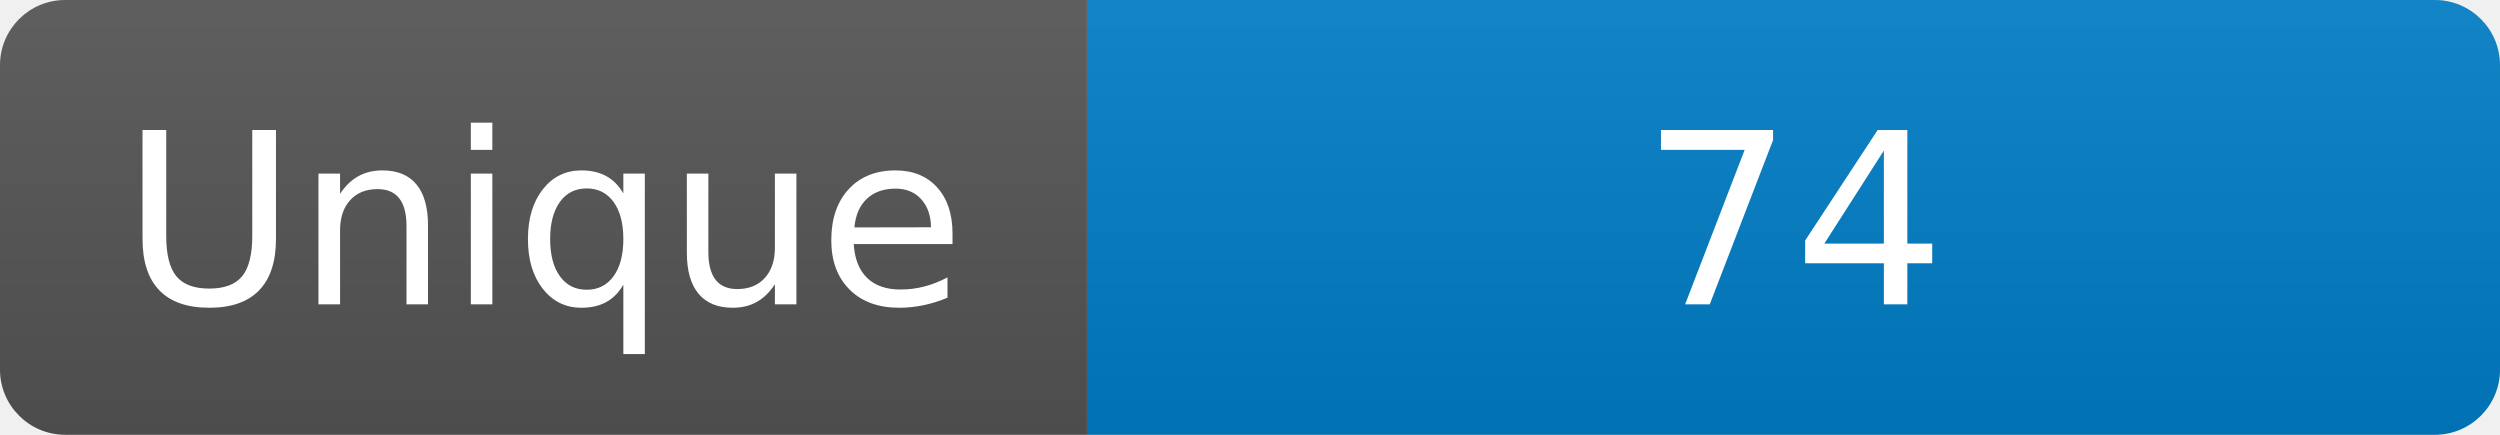
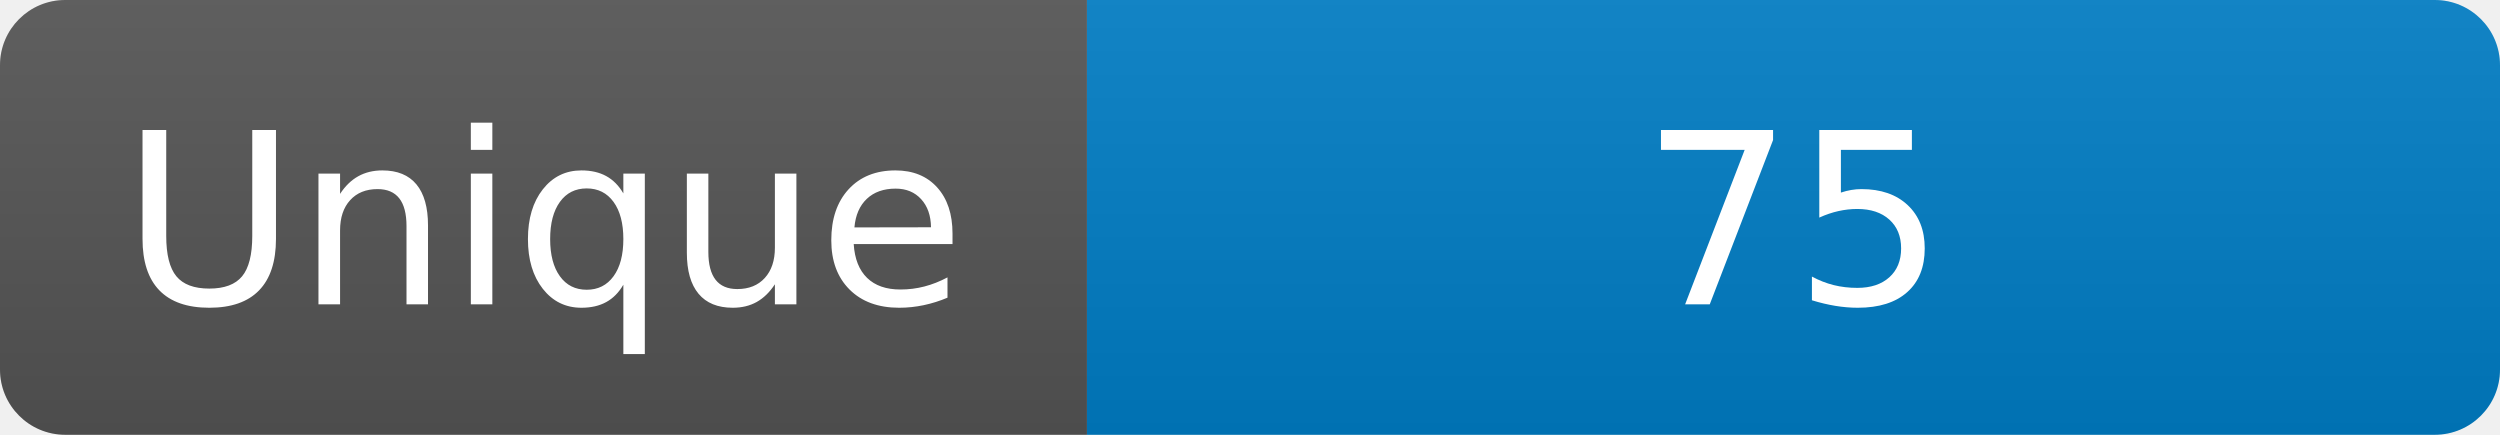
<svg xmlns="http://www.w3.org/2000/svg" width="115" height="20" role="img" aria-label="Maintained?: yes">
  <linearGradient id="s" x2="0" y2="100%">
    <stop offset="0" stop-color="#bbb" stop-opacity=".1" />
    <stop offset="1" stop-opacity=".1" />
  </linearGradient>
  <clipPath id="r">
    <rect width="115" height="20" rx="3" fill="#fff" />
  </clipPath>
  <g clip-path="url(#r)">
    <rect width="50" height="20" fill="#555" />
    <rect x="50" width="160" height="20" fill="#007ec6" />
    <rect width="115" height="20" fill="url(#s)" />
  </g>
  <g fill="#fff" text-anchor="middle" font-family="Verdana,Geneva,DejaVu Sans,sans-serif" font-size="110">
    <text x="250" y="140" transform="scale(.1)" fill="#fff">Unique</text>
-     <text x="825" y="140" transform="scale(.1)" fill="#fff">74</text>
+     <text x="825" y="140" transform="scale(.1)" fill="#fff">75</text>
  </g>
</svg>
